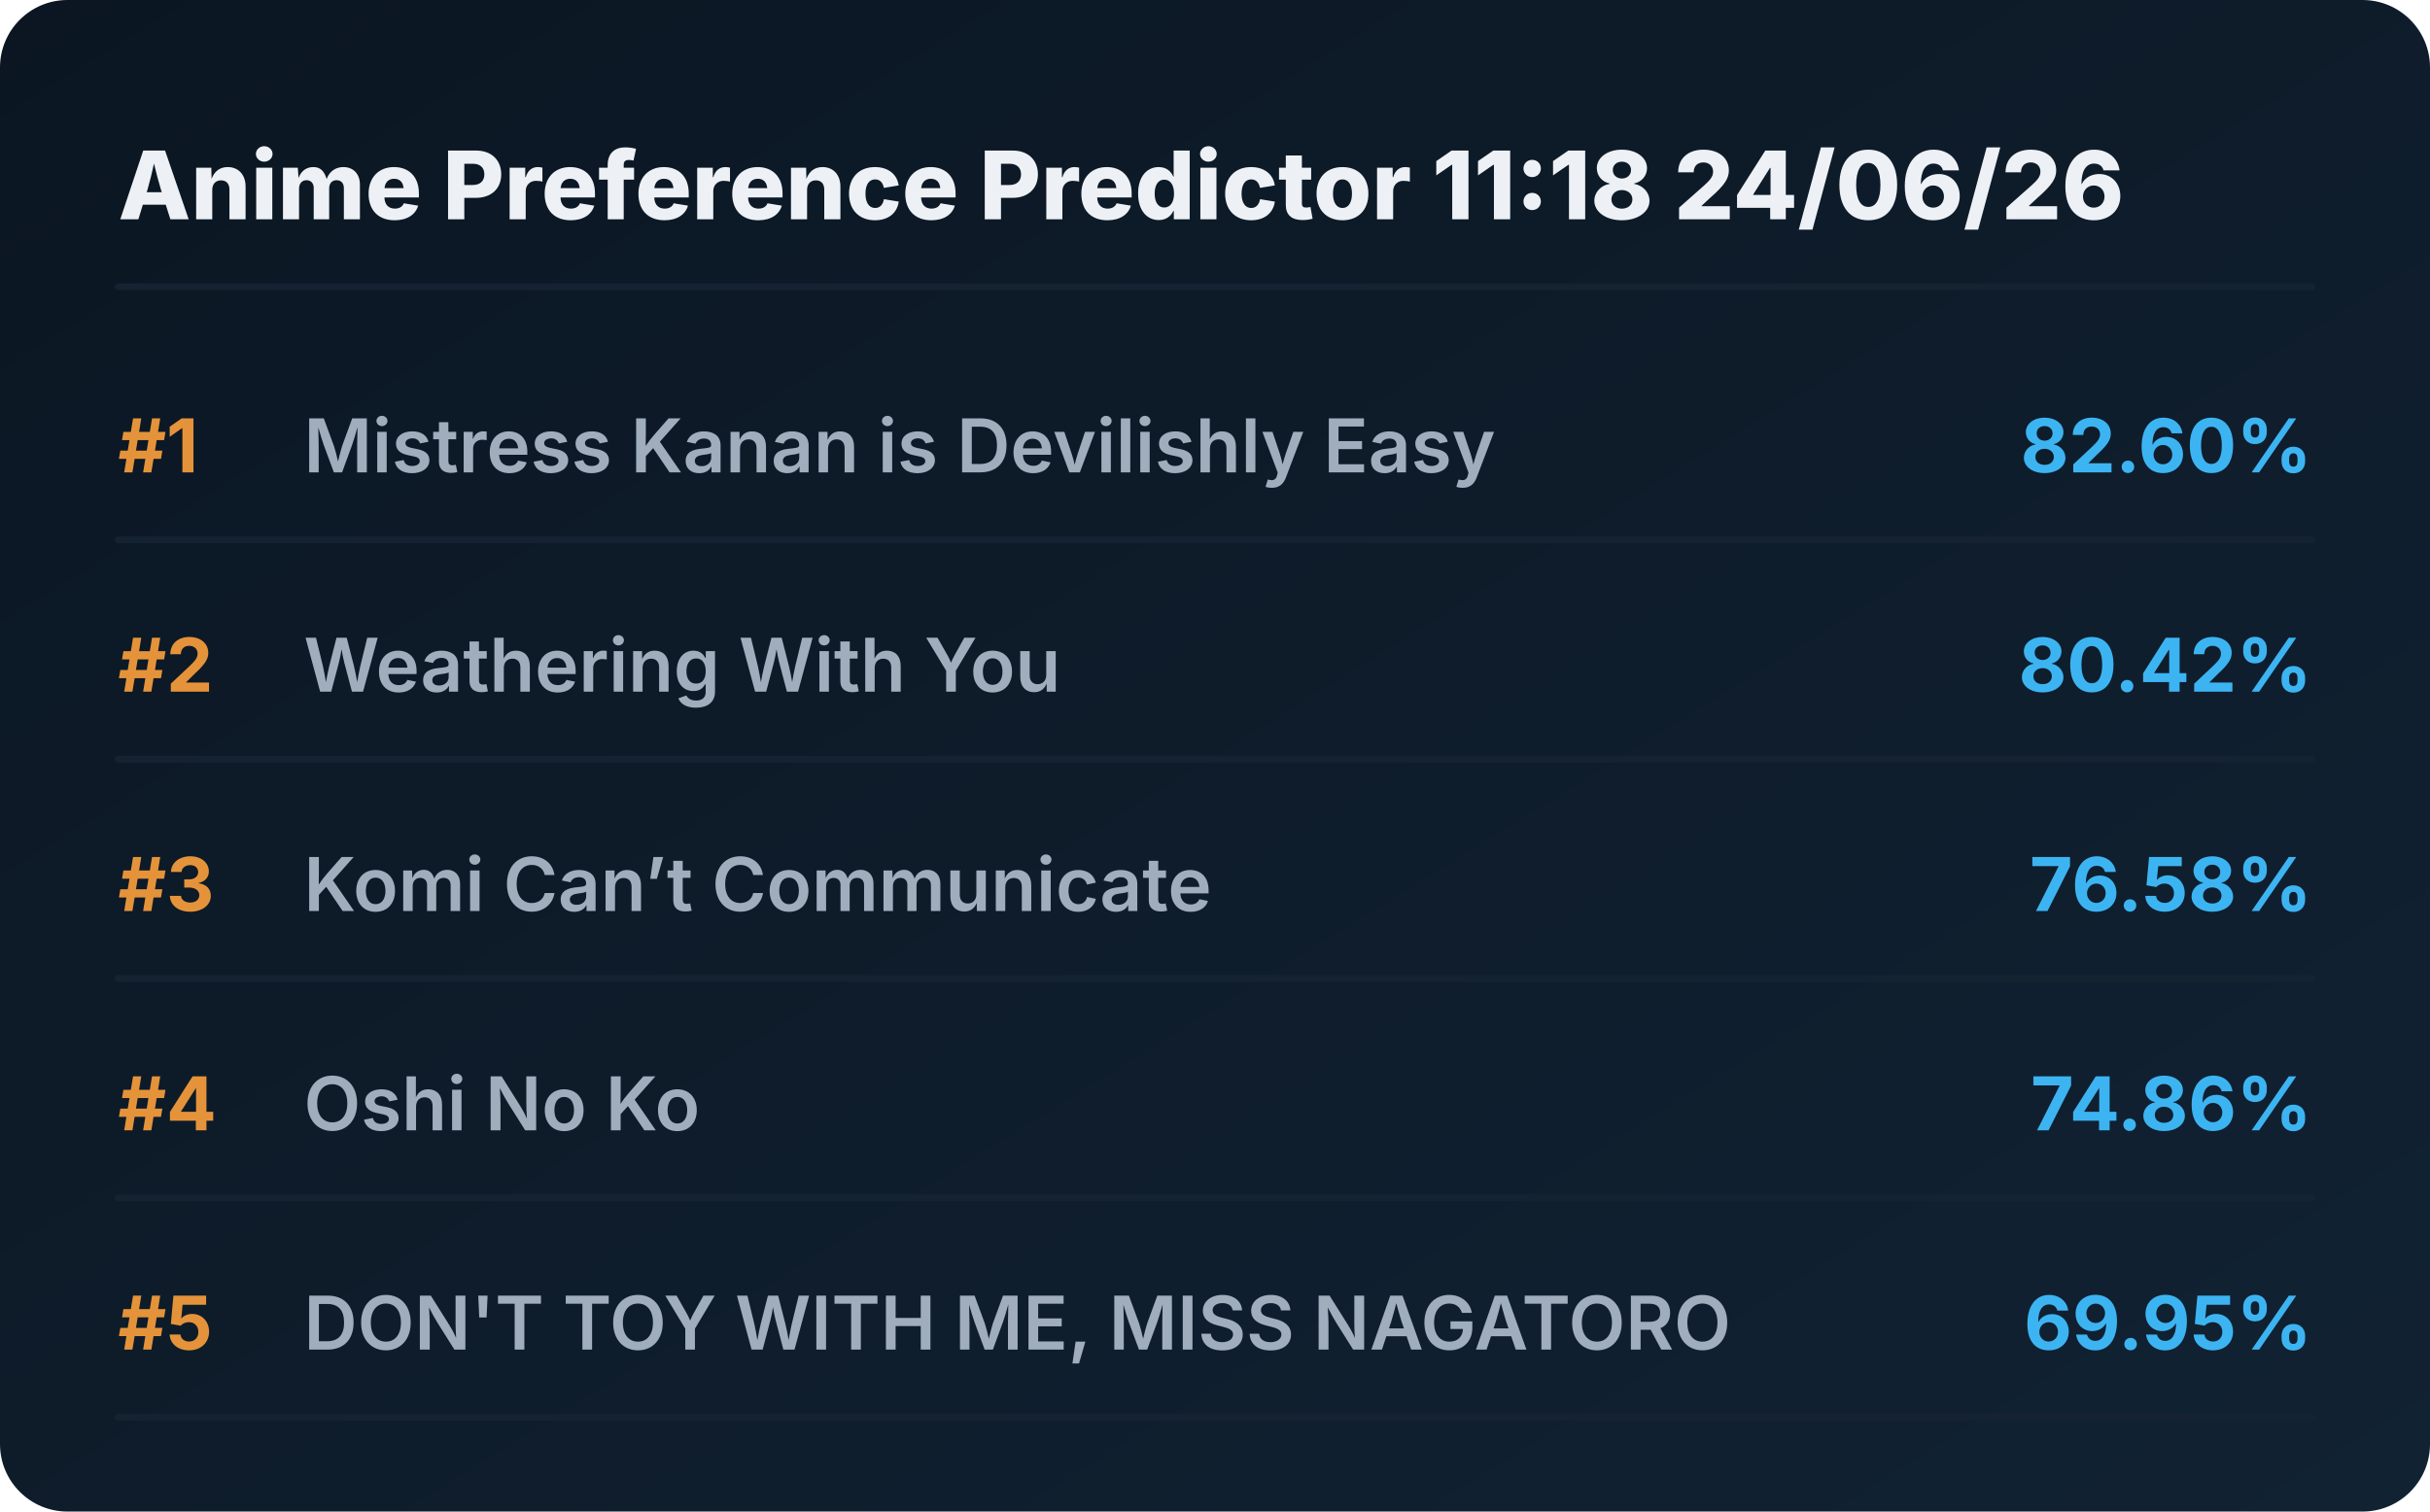
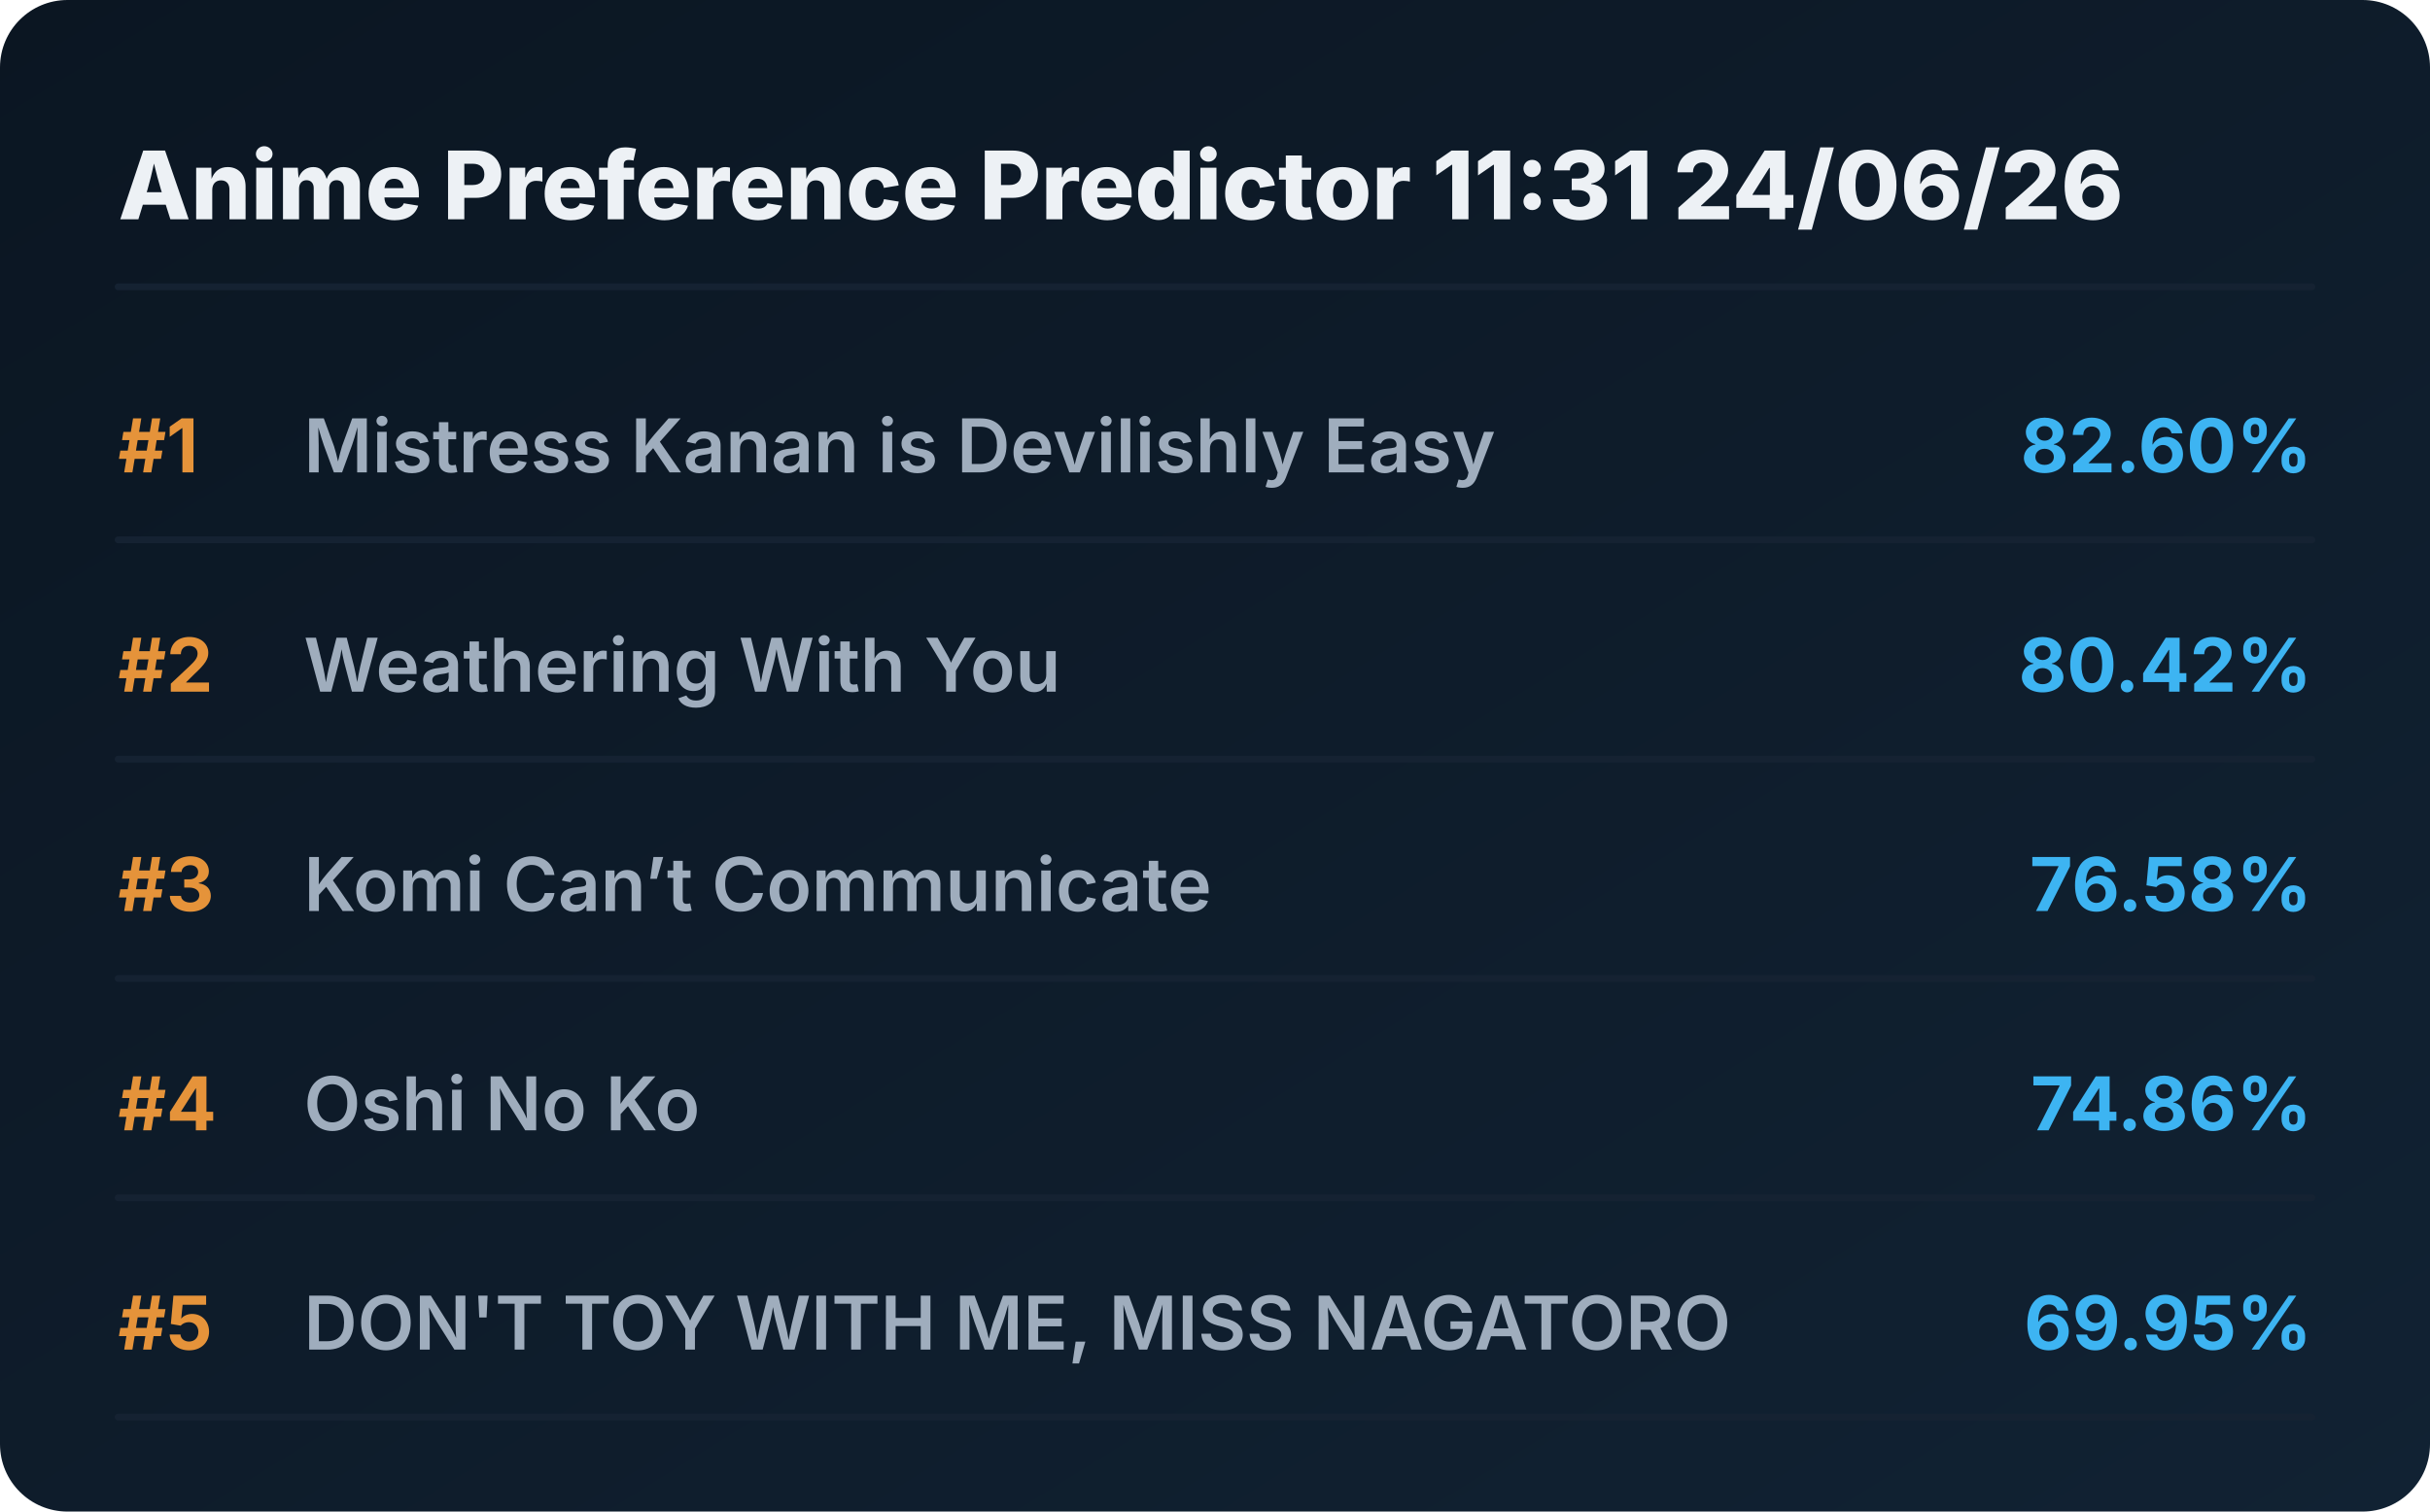
<svg xmlns="http://www.w3.org/2000/svg" viewBox="0 0 720 448" preserveAspectRatio="xMidYMid meet" style="width: 100%; height: auto; max-width: 720px;">
  <defs>
    <linearGradient id="boxGrad" x1="0%" y1="0%" x2="100%" y2="100%">
      <stop offset="0%" stop-color="#0b1622" />
      <stop offset="100%" stop-color="#112233" />
    </linearGradient>
    <clipPath id="titleClip">
      <rect x="90" y="0" width="510" height="100%" />
    </clipPath>
  </defs>
  <style>
    .bg { fill: url(#boxGrad); rx: 20px; }
    .header { font-family: 'Overpass', 'Inter', system-ui, sans-serif; font-weight: 800; font-size: 28px; fill: #edf1f5; }
    .rank { font-family: 'Overpass', 'Inter', system-ui, sans-serif; font-weight: 700; font-size: 22px; fill: #e5933a; }
    .title { font-family: 'Overpass', 'Inter', system-ui, sans-serif; font-weight: 600; font-size: 22px; fill: #9fadbd; }
    .score { font-family: 'Overpass', 'Inter', system-ui, sans-serif; font-weight: 700; font-size: 22px; fill: #3db4f2; }
    .line { stroke: #152232; stroke-width: 2; stroke-linecap: round; }
  </style>
  <rect class="bg" width="720" height="448" />
-   <text x="35" y="65" class="header">Anime Preference Predictor 11:18 24/06/26</text>
+   <text x="35" y="65" class="header">Anime Preference Predictor 11:31 24/06/26</text>
  <line x1="35" y1="85" x2="685" y2="85" class="line" />
  <g transform="translate(0, 0)">
    <text x="35" y="140" class="rank">#1</text>
    <text x="90" y="140" class="title">Mistress Kanan is Devilishly Easy</text>
    <text x="685" y="140" class="score" text-anchor="end">82.60%</text>
    <line x1="35" y1="160" x2="685" y2="160" class="line" />
  </g>
  <g transform="translate(0, 65)">
    <text x="35" y="140" class="rank">#2</text>
    <text x="90" y="140" class="title">Weathering With You</text>
    <text x="685" y="140" class="score" text-anchor="end">80.42%</text>
    <line x1="35" y1="160" x2="685" y2="160" class="line" />
  </g>
  <g transform="translate(0, 130)">
    <text x="35" y="140" class="rank">#3</text>
    <text x="90" y="140" class="title">Komi Can’t Communicate</text>
    <text x="685" y="140" class="score" text-anchor="end">76.58%</text>
    <line x1="35" y1="160" x2="685" y2="160" class="line" />
  </g>
  <g transform="translate(0, 195)">
    <text x="35" y="140" class="rank">#4</text>
    <text x="90" y="140" class="title">Oshi No Ko</text>
    <text x="685" y="140" class="score" text-anchor="end">74.86%</text>
    <line x1="35" y1="160" x2="685" y2="160" class="line" />
  </g>
  <g transform="translate(0, 260)">
    <text x="35" y="140" class="rank">#5</text>
    <text x="90" y="140" class="title">DON'T TOY WITH ME, MISS NAGATORO</text>
    <text x="685" y="140" class="score" text-anchor="end">69.95%</text>
    <line x1="35" y1="160" x2="685" y2="160" class="line" />
  </g>
</svg>
